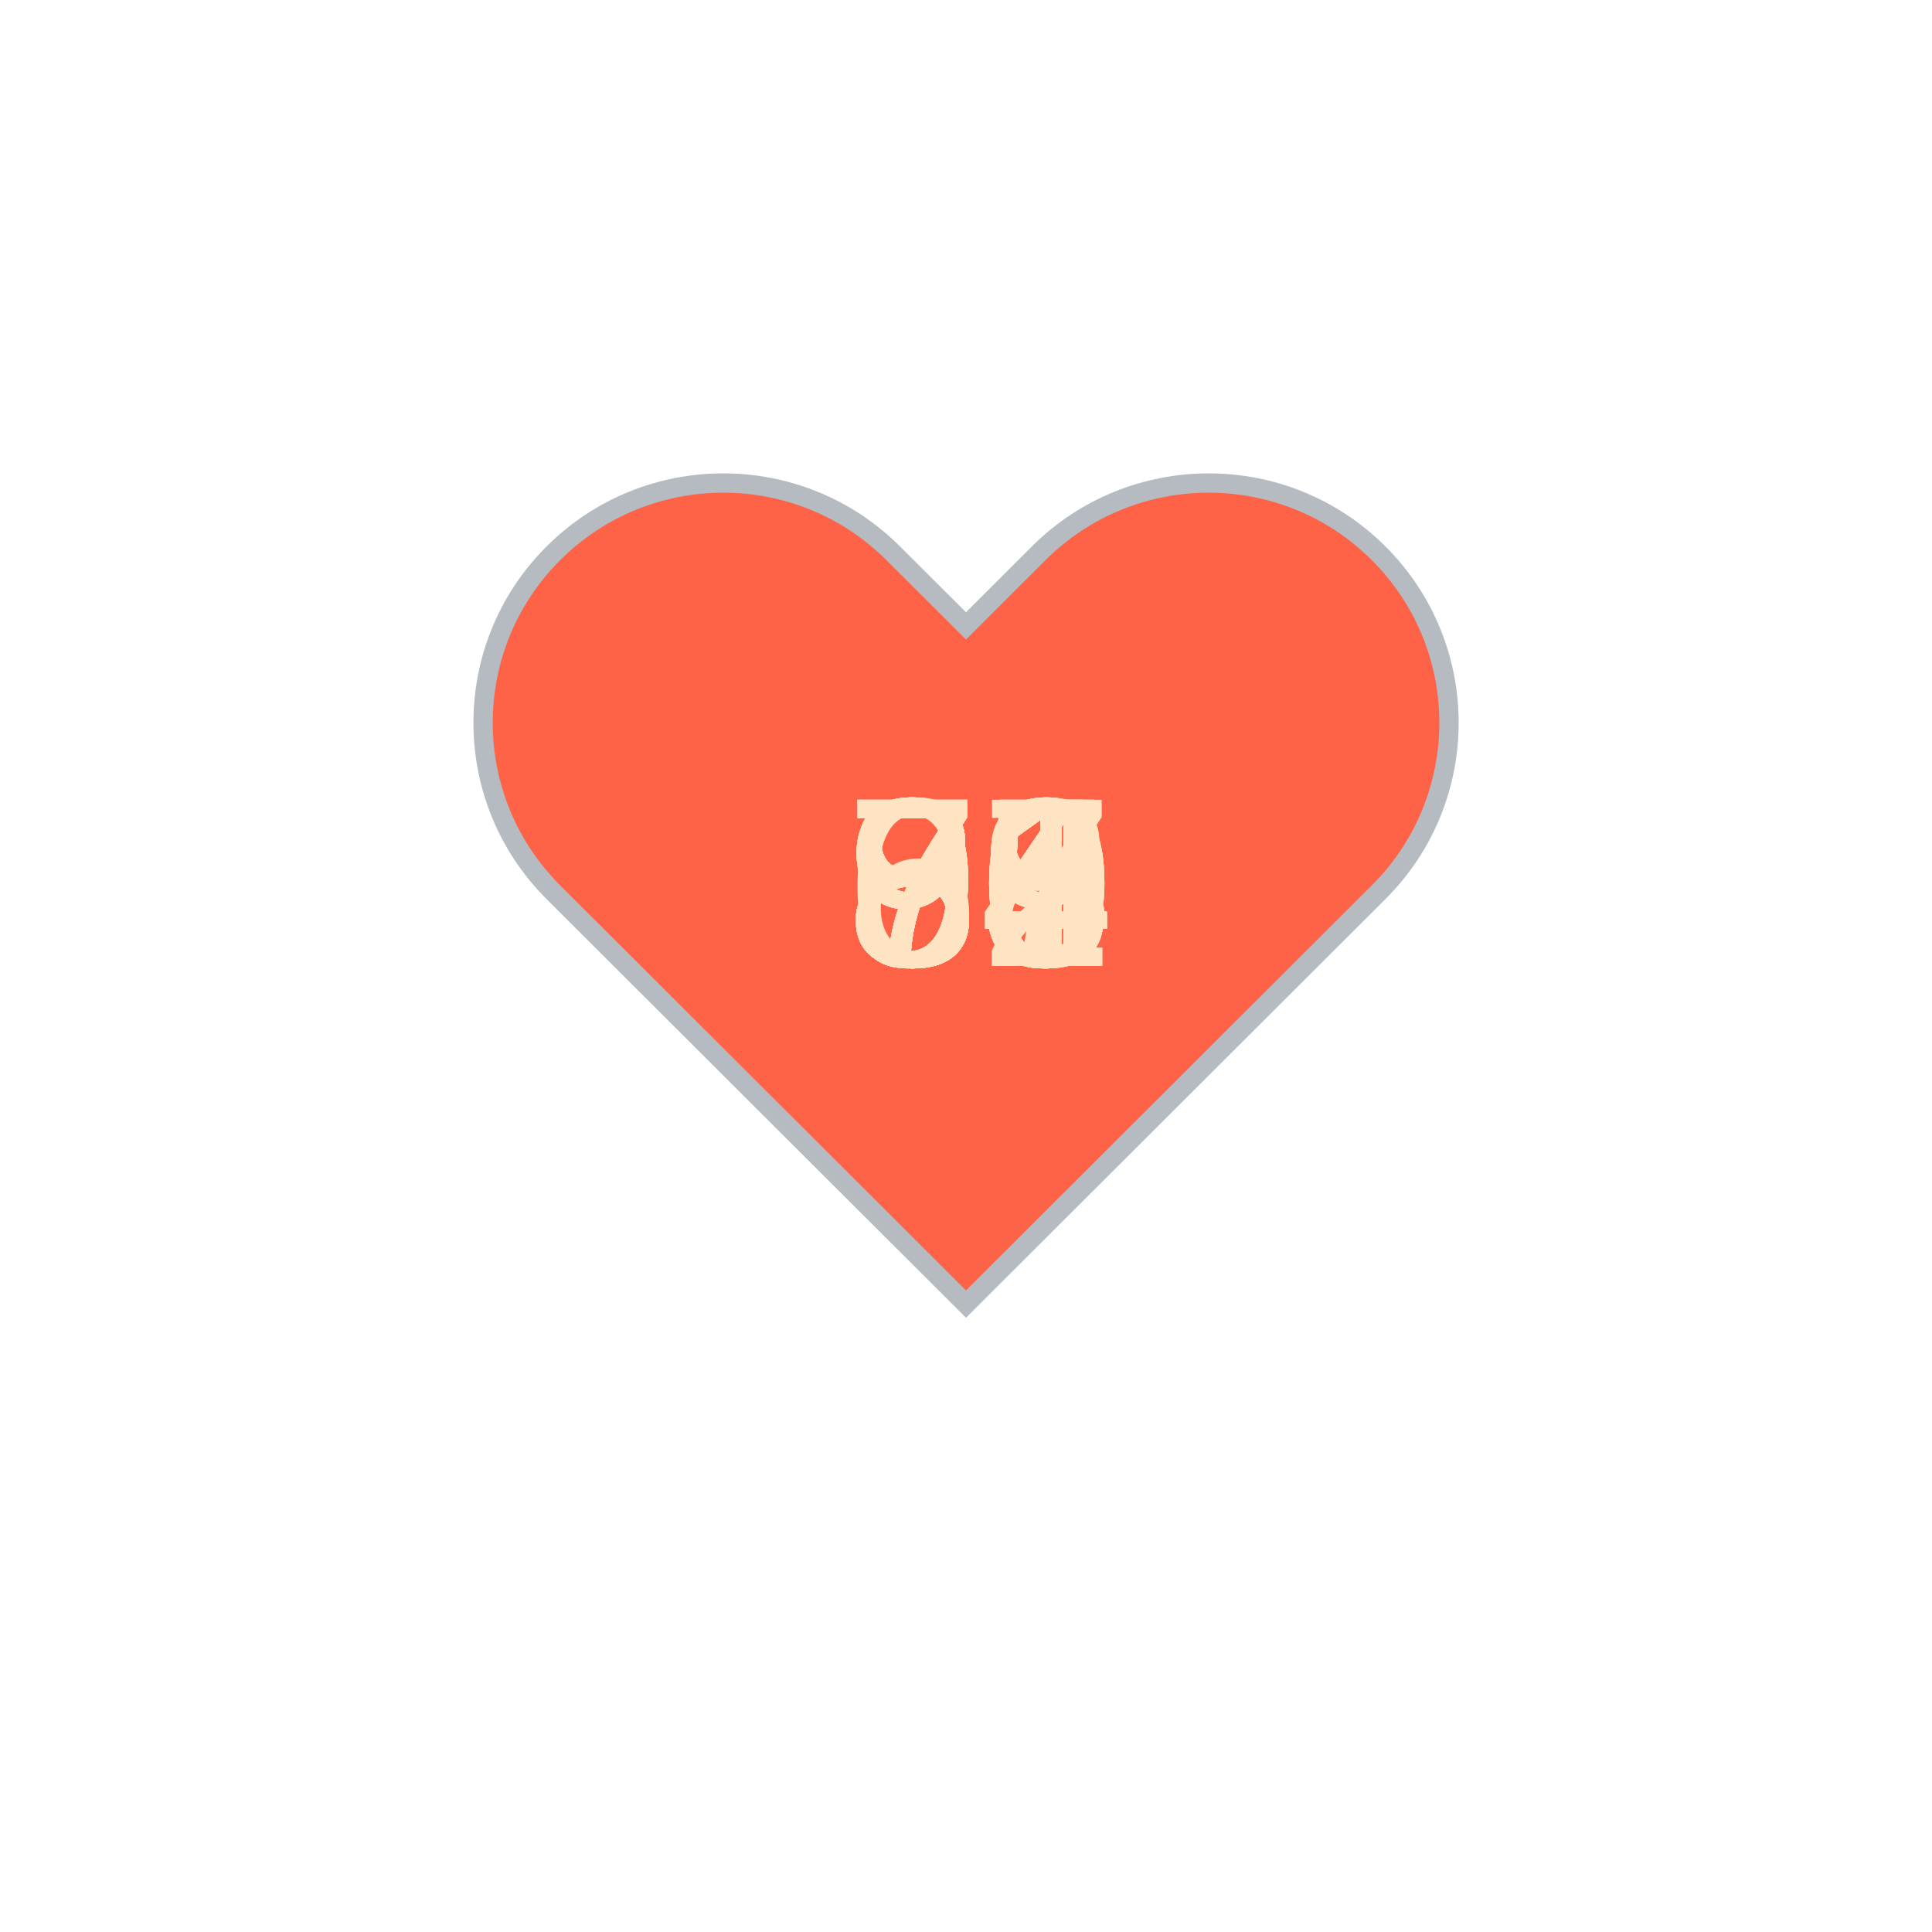
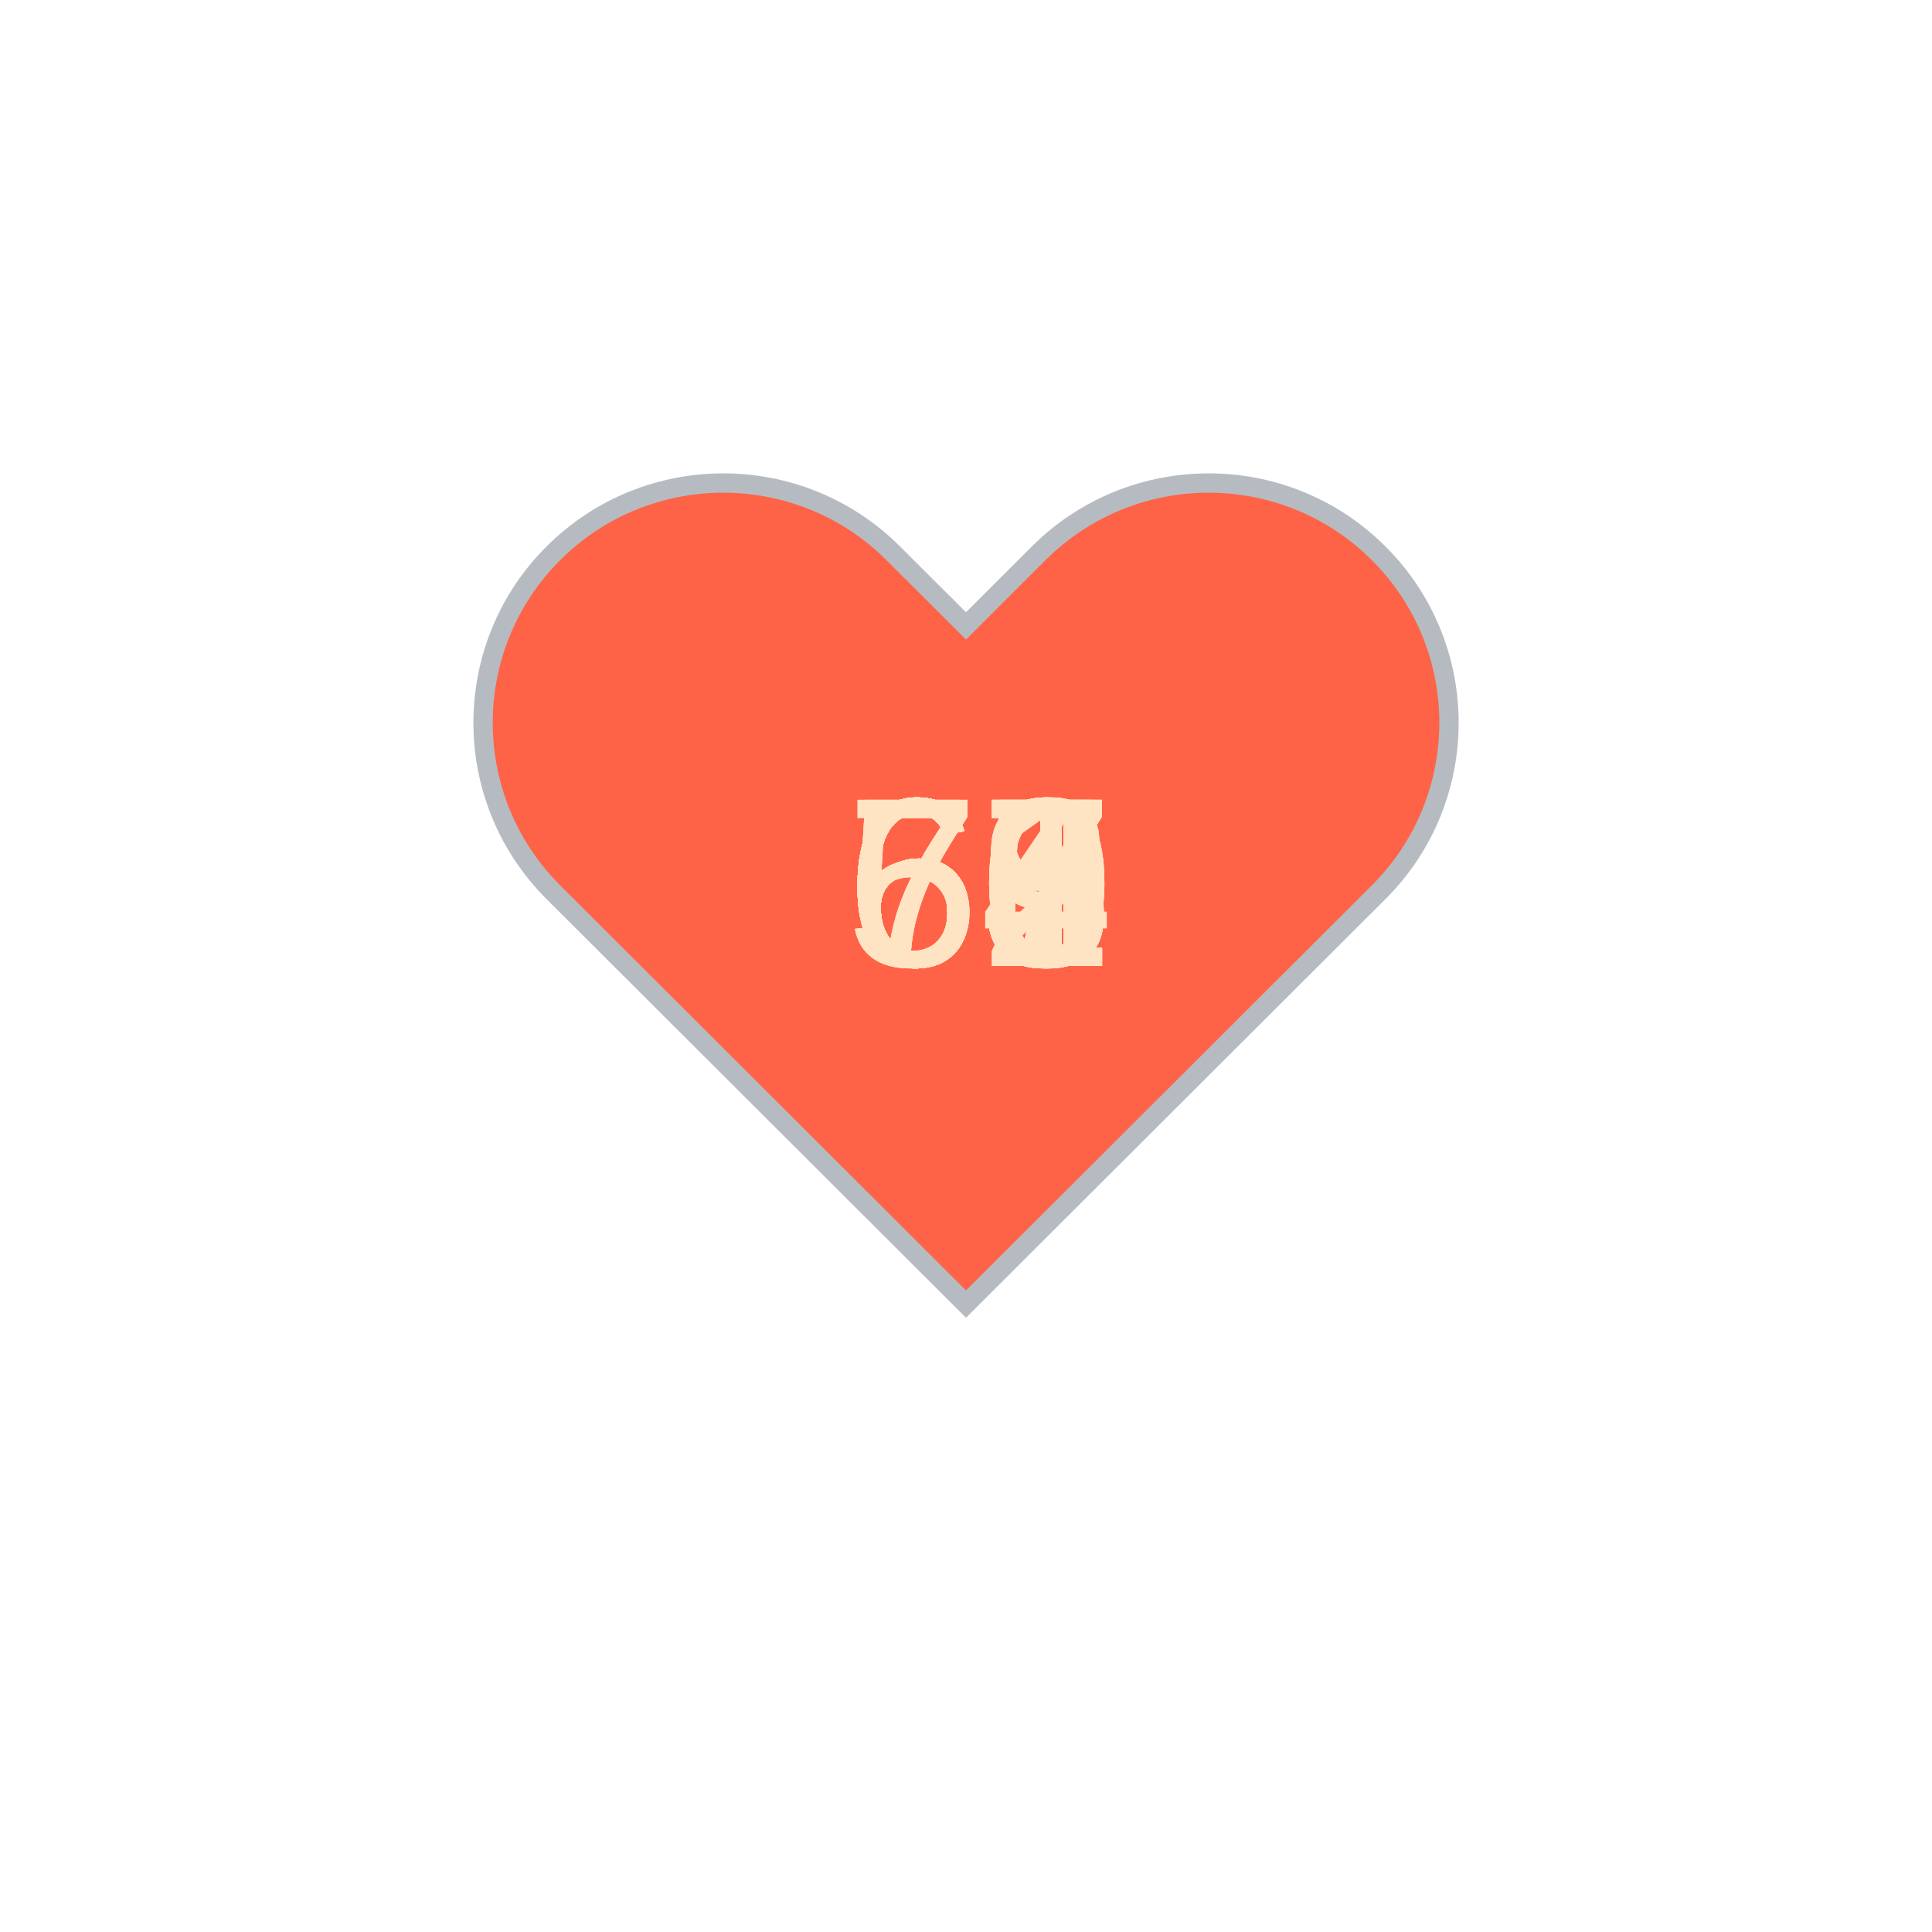
<svg xmlns="http://www.w3.org/2000/svg" baseProfile="full" height="150" version="1.1" viewBox="0,0,200,200" width="150">
  <defs />
  <g transform="translate(100 100)">
    <path d="M92.71,7.27L92.71,7.27c-9.71-9.69-25.46-9.69-35.18,0L50,14.79l-7.54-7.52C32.75-2.42,17-2.42,7.29,7.27v0 c-9.71,9.69-9.71,25.41,0,35.1L50,85l42.71-42.63C102.43,32.68,102.43,16.96,92.71,7.27z" fill="tomato" stroke="#B6BBC1" stroke-width="2" transform="translate(-50 -50)" />
    <animateTransform additive="sum" attributeName="transform" dur="1.2s" repeatCount="indefinite" type="scale" values="1; 1.5; 1.25; 1.5; 1.5; 1;" />
-     <text fill="bisque" style="font-size:25px; font-family:Arial" transform="translate(-12.5 0)">79<animate attributeName="visibility" dur="36.0s" keyTimes="0;0.03;0.07;0.1;0.13;0.17;0.2;0.23;0.27;0.3;0.33;0.37;0.4;0.43;0.47;0.5;0.53;0.57;0.6;0.63;0.67;0.7;0.73;0.77;0.8;0.83;0.87;0.9;0.93;0.97;1.0" repeatCount="indefinite" values="visible;hidden;hidden;hidden;hidden;hidden;hidden;hidden;hidden;hidden;hidden;hidden;hidden;hidden;hidden;hidden;hidden;hidden;hidden;hidden;hidden;hidden;hidden;hidden;hidden;hidden;hidden;hidden;hidden;hidden;hidden" />
+     <text fill="bisque" style="font-size:25px; font-family:Arial" transform="translate(-12.5 0)">67<animate attributeName="visibility" dur="36.0s" keyTimes="0;0.03;0.07;0.1;0.13;0.17;0.2;0.23;0.27;0.3;0.33;0.37;0.4;0.43;0.47;0.5;0.53;0.57;0.6;0.63;0.67;0.7;0.73;0.77;0.8;0.83;0.87;0.9;0.93;0.97;1.0" repeatCount="indefinite" values="visible;hidden;hidden;hidden;hidden;hidden;hidden;hidden;hidden;hidden;hidden;hidden;hidden;hidden;hidden;hidden;hidden;hidden;hidden;hidden;hidden;hidden;hidden;hidden;hidden;hidden;hidden;hidden;hidden;hidden;hidden" />
    </text>
-     <text fill="bisque" style="font-size:25px; font-family:Arial" transform="translate(-12.5 0)">79<animate attributeName="visibility" dur="36.0s" keyTimes="0;0.03;0.07;0.1;0.13;0.17;0.2;0.23;0.27;0.3;0.33;0.37;0.4;0.43;0.47;0.5;0.53;0.57;0.6;0.63;0.67;0.7;0.73;0.77;0.8;0.83;0.87;0.9;0.93;0.97;1.0" repeatCount="indefinite" values="hidden;visible;hidden;hidden;hidden;hidden;hidden;hidden;hidden;hidden;hidden;hidden;hidden;hidden;hidden;hidden;hidden;hidden;hidden;hidden;hidden;hidden;hidden;hidden;hidden;hidden;hidden;hidden;hidden;hidden;hidden" />
+     <text fill="bisque" style="font-size:25px; font-family:Arial" transform="translate(-12.5 0)">63<animate attributeName="visibility" dur="36.0s" keyTimes="0;0.03;0.07;0.1;0.13;0.17;0.2;0.23;0.27;0.3;0.33;0.37;0.4;0.43;0.47;0.5;0.53;0.57;0.6;0.63;0.67;0.7;0.73;0.77;0.8;0.83;0.87;0.9;0.93;0.97;1.0" repeatCount="indefinite" values="hidden;visible;hidden;hidden;hidden;hidden;hidden;hidden;hidden;hidden;hidden;hidden;hidden;hidden;hidden;hidden;hidden;hidden;hidden;hidden;hidden;hidden;hidden;hidden;hidden;hidden;hidden;hidden;hidden;hidden;hidden" />
    </text>
-     <text fill="bisque" style="font-size:25px; font-family:Arial" transform="translate(-12.5 0)">83<animate attributeName="visibility" dur="36.0s" keyTimes="0;0.03;0.07;0.1;0.13;0.17;0.2;0.23;0.27;0.3;0.33;0.37;0.4;0.43;0.47;0.5;0.53;0.57;0.6;0.63;0.67;0.7;0.73;0.77;0.8;0.83;0.87;0.9;0.93;0.97;1.0" repeatCount="indefinite" values="hidden;hidden;visible;hidden;hidden;hidden;hidden;hidden;hidden;hidden;hidden;hidden;hidden;hidden;hidden;hidden;hidden;hidden;hidden;hidden;hidden;hidden;hidden;hidden;hidden;hidden;hidden;hidden;hidden;hidden;hidden" />
+     <text fill="bisque" style="font-size:25px; font-family:Arial" transform="translate(-12.5 0)">58<animate attributeName="visibility" dur="36.0s" keyTimes="0;0.03;0.07;0.1;0.13;0.17;0.2;0.23;0.27;0.3;0.33;0.37;0.4;0.43;0.47;0.5;0.53;0.57;0.6;0.63;0.67;0.7;0.73;0.77;0.8;0.83;0.87;0.9;0.93;0.97;1.0" repeatCount="indefinite" values="hidden;hidden;visible;hidden;hidden;hidden;hidden;hidden;hidden;hidden;hidden;hidden;hidden;hidden;hidden;hidden;hidden;hidden;hidden;hidden;hidden;hidden;hidden;hidden;hidden;hidden;hidden;hidden;hidden;hidden;hidden" />
    </text>
-     <text fill="bisque" style="font-size:25px; font-family:Arial" transform="translate(-12.5 0)">83<animate attributeName="visibility" dur="36.0s" keyTimes="0;0.03;0.07;0.1;0.13;0.17;0.2;0.23;0.27;0.3;0.33;0.37;0.4;0.43;0.47;0.5;0.53;0.57;0.6;0.63;0.67;0.7;0.73;0.77;0.8;0.83;0.87;0.9;0.93;0.97;1.0" repeatCount="indefinite" values="hidden;hidden;hidden;visible;hidden;hidden;hidden;hidden;hidden;hidden;hidden;hidden;hidden;hidden;hidden;hidden;hidden;hidden;hidden;hidden;hidden;hidden;hidden;hidden;hidden;hidden;hidden;hidden;hidden;hidden;hidden" />
+     <text fill="bisque" style="font-size:25px; font-family:Arial" transform="translate(-12.5 0)">61<animate attributeName="visibility" dur="36.0s" keyTimes="0;0.03;0.07;0.1;0.13;0.17;0.2;0.23;0.27;0.3;0.33;0.37;0.4;0.43;0.47;0.5;0.53;0.57;0.6;0.63;0.67;0.7;0.73;0.77;0.8;0.83;0.87;0.9;0.93;0.97;1.0" repeatCount="indefinite" values="hidden;hidden;hidden;visible;hidden;hidden;hidden;hidden;hidden;hidden;hidden;hidden;hidden;hidden;hidden;hidden;hidden;hidden;hidden;hidden;hidden;hidden;hidden;hidden;hidden;hidden;hidden;hidden;hidden;hidden;hidden" />
    </text>
-     <text fill="bisque" style="font-size:25px; font-family:Arial" transform="translate(-12.5 0)">85<animate attributeName="visibility" dur="36.0s" keyTimes="0;0.03;0.07;0.1;0.13;0.17;0.2;0.23;0.27;0.3;0.33;0.37;0.4;0.43;0.47;0.5;0.53;0.57;0.6;0.63;0.67;0.7;0.73;0.77;0.8;0.83;0.87;0.9;0.93;0.97;1.0" repeatCount="indefinite" values="hidden;hidden;hidden;hidden;visible;hidden;hidden;hidden;hidden;hidden;hidden;hidden;hidden;hidden;hidden;hidden;hidden;hidden;hidden;hidden;hidden;hidden;hidden;hidden;hidden;hidden;hidden;hidden;hidden;hidden;hidden" />
+     <text fill="bisque" style="font-size:25px; font-family:Arial" transform="translate(-12.5 0)">66<animate attributeName="visibility" dur="36.0s" keyTimes="0;0.03;0.07;0.1;0.13;0.17;0.2;0.23;0.27;0.3;0.33;0.37;0.4;0.43;0.47;0.5;0.53;0.57;0.6;0.63;0.67;0.7;0.73;0.77;0.8;0.83;0.87;0.9;0.93;0.97;1.0" repeatCount="indefinite" values="hidden;hidden;hidden;hidden;visible;hidden;hidden;hidden;hidden;hidden;hidden;hidden;hidden;hidden;hidden;hidden;hidden;hidden;hidden;hidden;hidden;hidden;hidden;hidden;hidden;hidden;hidden;hidden;hidden;hidden;hidden" />
    </text>
-     <text fill="bisque" style="font-size:25px; font-family:Arial" transform="translate(-12.5 0)">74<animate attributeName="visibility" dur="36.0s" keyTimes="0;0.03;0.07;0.1;0.13;0.17;0.2;0.23;0.27;0.3;0.33;0.37;0.4;0.43;0.47;0.5;0.53;0.57;0.6;0.63;0.67;0.7;0.73;0.77;0.8;0.83;0.87;0.9;0.93;0.97;1.0" repeatCount="indefinite" values="hidden;hidden;hidden;hidden;hidden;visible;hidden;hidden;hidden;hidden;hidden;hidden;hidden;hidden;hidden;hidden;hidden;hidden;hidden;hidden;hidden;hidden;hidden;hidden;hidden;hidden;hidden;hidden;hidden;hidden;hidden" />
+     <text fill="bisque" style="font-size:25px; font-family:Arial" transform="translate(-12.5 0)">62<animate attributeName="visibility" dur="36.0s" keyTimes="0;0.03;0.07;0.1;0.13;0.17;0.2;0.23;0.27;0.3;0.33;0.37;0.4;0.43;0.47;0.5;0.53;0.57;0.6;0.63;0.67;0.7;0.73;0.77;0.8;0.83;0.87;0.9;0.93;0.97;1.0" repeatCount="indefinite" values="hidden;hidden;hidden;hidden;hidden;visible;hidden;hidden;hidden;hidden;hidden;hidden;hidden;hidden;hidden;hidden;hidden;hidden;hidden;hidden;hidden;hidden;hidden;hidden;hidden;hidden;hidden;hidden;hidden;hidden;hidden" />
    </text>
-     <text fill="bisque" style="font-size:25px; font-family:Arial" transform="translate(-12.5 0)">75<animate attributeName="visibility" dur="36.0s" keyTimes="0;0.03;0.07;0.1;0.13;0.17;0.2;0.23;0.27;0.3;0.33;0.37;0.4;0.43;0.47;0.5;0.53;0.57;0.6;0.63;0.67;0.7;0.73;0.77;0.8;0.83;0.87;0.9;0.93;0.97;1.0" repeatCount="indefinite" values="hidden;hidden;hidden;hidden;hidden;hidden;visible;hidden;hidden;hidden;hidden;hidden;hidden;hidden;hidden;hidden;hidden;hidden;hidden;hidden;hidden;hidden;hidden;hidden;hidden;hidden;hidden;hidden;hidden;hidden;hidden" />
+     <text fill="bisque" style="font-size:25px; font-family:Arial" transform="translate(-12.5 0)">65<animate attributeName="visibility" dur="36.0s" keyTimes="0;0.03;0.07;0.1;0.13;0.17;0.2;0.23;0.27;0.3;0.33;0.37;0.4;0.43;0.47;0.5;0.53;0.57;0.6;0.63;0.67;0.7;0.73;0.77;0.8;0.83;0.87;0.9;0.93;0.97;1.0" repeatCount="indefinite" values="hidden;hidden;hidden;hidden;hidden;hidden;visible;hidden;hidden;hidden;hidden;hidden;hidden;hidden;hidden;hidden;hidden;hidden;hidden;hidden;hidden;hidden;hidden;hidden;hidden;hidden;hidden;hidden;hidden;hidden;hidden" />
    </text>
-     <text fill="bisque" style="font-size:25px; font-family:Arial" transform="translate(-12.5 0)">71<animate attributeName="visibility" dur="36.0s" keyTimes="0;0.03;0.07;0.1;0.13;0.17;0.2;0.23;0.27;0.3;0.33;0.37;0.4;0.43;0.47;0.5;0.53;0.57;0.6;0.63;0.67;0.7;0.73;0.77;0.8;0.83;0.87;0.9;0.93;0.97;1.0" repeatCount="indefinite" values="hidden;hidden;hidden;hidden;hidden;hidden;hidden;visible;hidden;hidden;hidden;hidden;hidden;hidden;hidden;hidden;hidden;hidden;hidden;hidden;hidden;hidden;hidden;hidden;hidden;hidden;hidden;hidden;hidden;hidden;hidden" />
+     <text fill="bisque" style="font-size:25px; font-family:Arial" transform="translate(-12.5 0)">66<animate attributeName="visibility" dur="36.0s" keyTimes="0;0.03;0.07;0.1;0.13;0.17;0.2;0.23;0.27;0.3;0.33;0.37;0.4;0.43;0.47;0.5;0.53;0.57;0.6;0.63;0.67;0.7;0.73;0.77;0.8;0.83;0.87;0.9;0.93;0.97;1.0" repeatCount="indefinite" values="hidden;hidden;hidden;hidden;hidden;hidden;hidden;visible;hidden;hidden;hidden;hidden;hidden;hidden;hidden;hidden;hidden;hidden;hidden;hidden;hidden;hidden;hidden;hidden;hidden;hidden;hidden;hidden;hidden;hidden;hidden" />
    </text>
-     <text fill="bisque" style="font-size:25px; font-family:Arial" transform="translate(-12.5 0)">70<animate attributeName="visibility" dur="36.0s" keyTimes="0;0.03;0.07;0.1;0.13;0.17;0.2;0.23;0.27;0.3;0.33;0.37;0.4;0.43;0.47;0.5;0.53;0.57;0.6;0.63;0.67;0.7;0.73;0.77;0.8;0.83;0.87;0.9;0.93;0.97;1.0" repeatCount="indefinite" values="hidden;hidden;hidden;hidden;hidden;hidden;hidden;hidden;visible;hidden;hidden;hidden;hidden;hidden;hidden;hidden;hidden;hidden;hidden;hidden;hidden;hidden;hidden;hidden;hidden;hidden;hidden;hidden;hidden;hidden;hidden" />
+     <text fill="bisque" style="font-size:25px; font-family:Arial" transform="translate(-12.5 0)">66<animate attributeName="visibility" dur="36.0s" keyTimes="0;0.03;0.07;0.1;0.13;0.17;0.2;0.23;0.27;0.3;0.33;0.37;0.4;0.43;0.47;0.5;0.53;0.57;0.6;0.63;0.67;0.7;0.73;0.77;0.8;0.83;0.87;0.9;0.93;0.97;1.0" repeatCount="indefinite" values="hidden;hidden;hidden;hidden;hidden;hidden;hidden;hidden;visible;hidden;hidden;hidden;hidden;hidden;hidden;hidden;hidden;hidden;hidden;hidden;hidden;hidden;hidden;hidden;hidden;hidden;hidden;hidden;hidden;hidden;hidden" />
    </text>
-     <text fill="bisque" style="font-size:25px; font-family:Arial" transform="translate(-12.5 0)">71<animate attributeName="visibility" dur="36.0s" keyTimes="0;0.03;0.07;0.1;0.13;0.17;0.2;0.23;0.27;0.3;0.33;0.37;0.4;0.43;0.47;0.5;0.53;0.57;0.6;0.63;0.67;0.7;0.73;0.77;0.8;0.83;0.87;0.9;0.93;0.97;1.0" repeatCount="indefinite" values="hidden;hidden;hidden;hidden;hidden;hidden;hidden;hidden;hidden;visible;hidden;hidden;hidden;hidden;hidden;hidden;hidden;hidden;hidden;hidden;hidden;hidden;hidden;hidden;hidden;hidden;hidden;hidden;hidden;hidden;hidden" />
+     <text fill="bisque" style="font-size:25px; font-family:Arial" transform="translate(-12.5 0)">67<animate attributeName="visibility" dur="36.0s" keyTimes="0;0.03;0.07;0.1;0.13;0.17;0.2;0.23;0.27;0.3;0.33;0.37;0.4;0.43;0.47;0.5;0.53;0.57;0.6;0.63;0.67;0.7;0.73;0.77;0.8;0.83;0.87;0.9;0.93;0.97;1.0" repeatCount="indefinite" values="hidden;hidden;hidden;hidden;hidden;hidden;hidden;hidden;hidden;visible;hidden;hidden;hidden;hidden;hidden;hidden;hidden;hidden;hidden;hidden;hidden;hidden;hidden;hidden;hidden;hidden;hidden;hidden;hidden;hidden;hidden" />
    </text>
-     <text fill="bisque" style="font-size:25px; font-family:Arial" transform="translate(-12.5 0)">72<animate attributeName="visibility" dur="36.0s" keyTimes="0;0.03;0.07;0.1;0.13;0.17;0.2;0.23;0.27;0.3;0.33;0.37;0.4;0.43;0.47;0.5;0.53;0.57;0.6;0.63;0.67;0.7;0.73;0.77;0.8;0.83;0.87;0.9;0.93;0.97;1.0" repeatCount="indefinite" values="hidden;hidden;hidden;hidden;hidden;hidden;hidden;hidden;hidden;hidden;visible;hidden;hidden;hidden;hidden;hidden;hidden;hidden;hidden;hidden;hidden;hidden;hidden;hidden;hidden;hidden;hidden;hidden;hidden;hidden;hidden" />
+     <text fill="bisque" style="font-size:25px; font-family:Arial" transform="translate(-12.5 0)">70<animate attributeName="visibility" dur="36.0s" keyTimes="0;0.03;0.07;0.1;0.13;0.17;0.2;0.23;0.27;0.3;0.33;0.37;0.4;0.43;0.47;0.5;0.53;0.57;0.6;0.63;0.67;0.7;0.73;0.77;0.8;0.83;0.87;0.9;0.93;0.97;1.0" repeatCount="indefinite" values="hidden;hidden;hidden;hidden;hidden;hidden;hidden;hidden;hidden;hidden;visible;hidden;hidden;hidden;hidden;hidden;hidden;hidden;hidden;hidden;hidden;hidden;hidden;hidden;hidden;hidden;hidden;hidden;hidden;hidden;hidden" />
    </text>
-     <text fill="bisque" style="font-size:25px; font-family:Arial" transform="translate(-12.5 0)">95<animate attributeName="visibility" dur="36.0s" keyTimes="0;0.03;0.07;0.1;0.13;0.17;0.2;0.23;0.27;0.3;0.33;0.37;0.4;0.43;0.47;0.5;0.53;0.57;0.6;0.63;0.67;0.7;0.73;0.77;0.8;0.83;0.87;0.9;0.93;0.97;1.0" repeatCount="indefinite" values="hidden;hidden;hidden;hidden;hidden;hidden;hidden;hidden;hidden;hidden;hidden;visible;hidden;hidden;hidden;hidden;hidden;hidden;hidden;hidden;hidden;hidden;hidden;hidden;hidden;hidden;hidden;hidden;hidden;hidden;hidden" />
+     <text fill="bisque" style="font-size:25px; font-family:Arial" transform="translate(-12.5 0)">71<animate attributeName="visibility" dur="36.0s" keyTimes="0;0.03;0.07;0.1;0.13;0.17;0.2;0.23;0.27;0.3;0.33;0.37;0.4;0.43;0.47;0.5;0.53;0.57;0.6;0.63;0.67;0.7;0.73;0.77;0.8;0.83;0.87;0.9;0.93;0.97;1.0" repeatCount="indefinite" values="hidden;hidden;hidden;hidden;hidden;hidden;hidden;hidden;hidden;hidden;hidden;visible;hidden;hidden;hidden;hidden;hidden;hidden;hidden;hidden;hidden;hidden;hidden;hidden;hidden;hidden;hidden;hidden;hidden;hidden;hidden" />
    </text>
-     <text fill="bisque" style="font-size:25px; font-family:Arial" transform="translate(-12.5 0)">94<animate attributeName="visibility" dur="36.0s" keyTimes="0;0.03;0.07;0.1;0.13;0.17;0.2;0.23;0.27;0.3;0.33;0.37;0.4;0.43;0.47;0.5;0.53;0.57;0.6;0.63;0.67;0.7;0.73;0.77;0.8;0.83;0.87;0.9;0.93;0.97;1.0" repeatCount="indefinite" values="hidden;hidden;hidden;hidden;hidden;hidden;hidden;hidden;hidden;hidden;hidden;hidden;visible;hidden;hidden;hidden;hidden;hidden;hidden;hidden;hidden;hidden;hidden;hidden;hidden;hidden;hidden;hidden;hidden;hidden;hidden" />
+     <text fill="bisque" style="font-size:25px; font-family:Arial" transform="translate(-12.5 0)">67<animate attributeName="visibility" dur="36.0s" keyTimes="0;0.03;0.07;0.1;0.13;0.17;0.2;0.23;0.27;0.3;0.33;0.37;0.4;0.43;0.47;0.5;0.53;0.57;0.6;0.63;0.67;0.7;0.73;0.77;0.8;0.83;0.87;0.9;0.93;0.97;1.0" repeatCount="indefinite" values="hidden;hidden;hidden;hidden;hidden;hidden;hidden;hidden;hidden;hidden;hidden;hidden;visible;hidden;hidden;hidden;hidden;hidden;hidden;hidden;hidden;hidden;hidden;hidden;hidden;hidden;hidden;hidden;hidden;hidden;hidden" />
    </text>
-     <text fill="bisque" style="font-size:25px; font-family:Arial" transform="translate(-12.5 0)">94<animate attributeName="visibility" dur="36.0s" keyTimes="0;0.03;0.07;0.1;0.13;0.17;0.2;0.23;0.27;0.3;0.33;0.37;0.4;0.43;0.47;0.5;0.53;0.57;0.6;0.63;0.67;0.7;0.73;0.77;0.8;0.83;0.87;0.9;0.93;0.97;1.0" repeatCount="indefinite" values="hidden;hidden;hidden;hidden;hidden;hidden;hidden;hidden;hidden;hidden;hidden;hidden;hidden;visible;hidden;hidden;hidden;hidden;hidden;hidden;hidden;hidden;hidden;hidden;hidden;hidden;hidden;hidden;hidden;hidden;hidden" />
+     <text fill="bisque" style="font-size:25px; font-family:Arial" transform="translate(-12.5 0)">67<animate attributeName="visibility" dur="36.0s" keyTimes="0;0.03;0.07;0.1;0.13;0.17;0.2;0.23;0.27;0.3;0.33;0.37;0.4;0.43;0.47;0.5;0.53;0.57;0.6;0.63;0.67;0.7;0.73;0.77;0.8;0.83;0.87;0.9;0.93;0.97;1.0" repeatCount="indefinite" values="hidden;hidden;hidden;hidden;hidden;hidden;hidden;hidden;hidden;hidden;hidden;hidden;hidden;visible;hidden;hidden;hidden;hidden;hidden;hidden;hidden;hidden;hidden;hidden;hidden;hidden;hidden;hidden;hidden;hidden;hidden" />
    </text>
-     <text fill="bisque" style="font-size:25px; font-family:Arial" transform="translate(-12.5 0)">85<animate attributeName="visibility" dur="36.0s" keyTimes="0;0.03;0.07;0.1;0.13;0.17;0.2;0.23;0.27;0.3;0.33;0.37;0.4;0.43;0.47;0.5;0.53;0.57;0.6;0.63;0.67;0.7;0.73;0.77;0.8;0.83;0.87;0.9;0.93;0.97;1.0" repeatCount="indefinite" values="hidden;hidden;hidden;hidden;hidden;hidden;hidden;hidden;hidden;hidden;hidden;hidden;hidden;hidden;visible;hidden;hidden;hidden;hidden;hidden;hidden;hidden;hidden;hidden;hidden;hidden;hidden;hidden;hidden;hidden;hidden" />
+     <text fill="bisque" style="font-size:25px; font-family:Arial" transform="translate(-12.5 0)">67<animate attributeName="visibility" dur="36.0s" keyTimes="0;0.03;0.07;0.1;0.13;0.17;0.2;0.23;0.27;0.3;0.33;0.37;0.4;0.43;0.47;0.5;0.53;0.57;0.6;0.63;0.67;0.7;0.73;0.77;0.8;0.83;0.87;0.9;0.93;0.97;1.0" repeatCount="indefinite" values="hidden;hidden;hidden;hidden;hidden;hidden;hidden;hidden;hidden;hidden;hidden;hidden;hidden;hidden;visible;hidden;hidden;hidden;hidden;hidden;hidden;hidden;hidden;hidden;hidden;hidden;hidden;hidden;hidden;hidden;hidden" />
    </text>
-     <text fill="bisque" style="font-size:25px; font-family:Arial" transform="translate(-12.5 0)">88<animate attributeName="visibility" dur="36.0s" keyTimes="0;0.03;0.07;0.1;0.13;0.17;0.2;0.23;0.27;0.3;0.33;0.37;0.4;0.43;0.47;0.5;0.53;0.57;0.6;0.63;0.67;0.7;0.73;0.77;0.8;0.83;0.87;0.9;0.93;0.97;1.0" repeatCount="indefinite" values="hidden;hidden;hidden;hidden;hidden;hidden;hidden;hidden;hidden;hidden;hidden;hidden;hidden;hidden;hidden;visible;hidden;hidden;hidden;hidden;hidden;hidden;hidden;hidden;hidden;hidden;hidden;hidden;hidden;hidden;hidden" />
+     <text fill="bisque" style="font-size:25px; font-family:Arial" transform="translate(-12.5 0)">67<animate attributeName="visibility" dur="36.0s" keyTimes="0;0.03;0.07;0.1;0.13;0.17;0.2;0.23;0.27;0.3;0.33;0.37;0.4;0.43;0.47;0.5;0.53;0.57;0.6;0.63;0.67;0.7;0.73;0.77;0.8;0.83;0.87;0.9;0.93;0.97;1.0" repeatCount="indefinite" values="hidden;hidden;hidden;hidden;hidden;hidden;hidden;hidden;hidden;hidden;hidden;hidden;hidden;hidden;hidden;visible;hidden;hidden;hidden;hidden;hidden;hidden;hidden;hidden;hidden;hidden;hidden;hidden;hidden;hidden;hidden" />
    </text>
-     <text fill="bisque" style="font-size:25px; font-family:Arial" transform="translate(-12.5 0)">85<animate attributeName="visibility" dur="36.0s" keyTimes="0;0.03;0.07;0.1;0.13;0.17;0.2;0.23;0.27;0.3;0.33;0.37;0.4;0.43;0.47;0.5;0.53;0.57;0.6;0.63;0.67;0.7;0.73;0.77;0.8;0.83;0.87;0.9;0.93;0.97;1.0" repeatCount="indefinite" values="hidden;hidden;hidden;hidden;hidden;hidden;hidden;hidden;hidden;hidden;hidden;hidden;hidden;hidden;hidden;hidden;visible;hidden;hidden;hidden;hidden;hidden;hidden;hidden;hidden;hidden;hidden;hidden;hidden;hidden;hidden" />
+     <text fill="bisque" style="font-size:25px; font-family:Arial" transform="translate(-12.5 0)">69<animate attributeName="visibility" dur="36.0s" keyTimes="0;0.03;0.07;0.1;0.13;0.17;0.2;0.23;0.27;0.3;0.33;0.37;0.4;0.43;0.47;0.5;0.53;0.57;0.6;0.63;0.67;0.7;0.73;0.77;0.8;0.83;0.87;0.9;0.93;0.97;1.0" repeatCount="indefinite" values="hidden;hidden;hidden;hidden;hidden;hidden;hidden;hidden;hidden;hidden;hidden;hidden;hidden;hidden;hidden;hidden;visible;hidden;hidden;hidden;hidden;hidden;hidden;hidden;hidden;hidden;hidden;hidden;hidden;hidden;hidden" />
    </text>
-     <text fill="bisque" style="font-size:25px; font-family:Arial" transform="translate(-12.5 0)">84<animate attributeName="visibility" dur="36.0s" keyTimes="0;0.03;0.07;0.1;0.13;0.17;0.2;0.23;0.27;0.3;0.33;0.37;0.4;0.43;0.47;0.5;0.53;0.57;0.6;0.63;0.67;0.7;0.73;0.77;0.8;0.83;0.87;0.9;0.93;0.97;1.0" repeatCount="indefinite" values="hidden;hidden;hidden;hidden;hidden;hidden;hidden;hidden;hidden;hidden;hidden;hidden;hidden;hidden;hidden;hidden;hidden;visible;hidden;hidden;hidden;hidden;hidden;hidden;hidden;hidden;hidden;hidden;hidden;hidden;hidden" />
+     <text fill="bisque" style="font-size:25px; font-family:Arial" transform="translate(-12.5 0)">69<animate attributeName="visibility" dur="36.0s" keyTimes="0;0.03;0.07;0.1;0.13;0.17;0.2;0.23;0.27;0.3;0.33;0.37;0.4;0.43;0.47;0.5;0.53;0.57;0.6;0.63;0.67;0.7;0.73;0.77;0.8;0.83;0.87;0.9;0.93;0.97;1.0" repeatCount="indefinite" values="hidden;hidden;hidden;hidden;hidden;hidden;hidden;hidden;hidden;hidden;hidden;hidden;hidden;hidden;hidden;hidden;hidden;visible;hidden;hidden;hidden;hidden;hidden;hidden;hidden;hidden;hidden;hidden;hidden;hidden;hidden" />
    </text>
-     <text fill="bisque" style="font-size:25px; font-family:Arial" transform="translate(-12.5 0)">84<animate attributeName="visibility" dur="36.0s" keyTimes="0;0.03;0.07;0.1;0.13;0.17;0.2;0.23;0.27;0.3;0.33;0.37;0.4;0.43;0.47;0.5;0.53;0.57;0.6;0.63;0.67;0.7;0.73;0.77;0.8;0.83;0.87;0.9;0.93;0.97;1.0" repeatCount="indefinite" values="hidden;hidden;hidden;hidden;hidden;hidden;hidden;hidden;hidden;hidden;hidden;hidden;hidden;hidden;hidden;hidden;hidden;hidden;visible;hidden;hidden;hidden;hidden;hidden;hidden;hidden;hidden;hidden;hidden;hidden;hidden" />
+     <text fill="bisque" style="font-size:25px; font-family:Arial" transform="translate(-12.5 0)">58<animate attributeName="visibility" dur="36.0s" keyTimes="0;0.03;0.07;0.1;0.13;0.17;0.2;0.23;0.27;0.3;0.33;0.37;0.4;0.43;0.47;0.5;0.53;0.57;0.6;0.63;0.67;0.7;0.73;0.77;0.8;0.83;0.87;0.9;0.93;0.97;1.0" repeatCount="indefinite" values="hidden;hidden;hidden;hidden;hidden;hidden;hidden;hidden;hidden;hidden;hidden;hidden;hidden;hidden;hidden;hidden;hidden;hidden;visible;hidden;hidden;hidden;hidden;hidden;hidden;hidden;hidden;hidden;hidden;hidden;hidden" />
    </text>
-     <text fill="bisque" style="font-size:25px; font-family:Arial" transform="translate(-12.5 0)">85<animate attributeName="visibility" dur="36.0s" keyTimes="0;0.03;0.07;0.1;0.13;0.17;0.2;0.23;0.27;0.3;0.33;0.37;0.4;0.43;0.47;0.5;0.53;0.57;0.6;0.63;0.67;0.7;0.73;0.77;0.8;0.83;0.87;0.9;0.93;0.97;1.0" repeatCount="indefinite" values="hidden;hidden;hidden;hidden;hidden;hidden;hidden;hidden;hidden;hidden;hidden;hidden;hidden;hidden;hidden;hidden;hidden;hidden;hidden;visible;hidden;hidden;hidden;hidden;hidden;hidden;hidden;hidden;hidden;hidden;hidden" />
+     <text fill="bisque" style="font-size:25px; font-family:Arial" transform="translate(-12.5 0)">66<animate attributeName="visibility" dur="36.0s" keyTimes="0;0.03;0.07;0.1;0.13;0.17;0.2;0.23;0.27;0.3;0.33;0.37;0.4;0.43;0.47;0.5;0.53;0.57;0.6;0.63;0.67;0.7;0.73;0.77;0.8;0.83;0.87;0.9;0.93;0.97;1.0" repeatCount="indefinite" values="hidden;hidden;hidden;hidden;hidden;hidden;hidden;hidden;hidden;hidden;hidden;hidden;hidden;hidden;hidden;hidden;hidden;hidden;hidden;visible;hidden;hidden;hidden;hidden;hidden;hidden;hidden;hidden;hidden;hidden;hidden" />
    </text>
-     <text fill="bisque" style="font-size:25px; font-family:Arial" transform="translate(-12.5 0)">91<animate attributeName="visibility" dur="36.0s" keyTimes="0;0.03;0.07;0.1;0.13;0.17;0.2;0.23;0.27;0.3;0.33;0.37;0.4;0.43;0.47;0.5;0.53;0.57;0.6;0.63;0.67;0.7;0.73;0.77;0.8;0.83;0.87;0.9;0.93;0.97;1.0" repeatCount="indefinite" values="hidden;hidden;hidden;hidden;hidden;hidden;hidden;hidden;hidden;hidden;hidden;hidden;hidden;hidden;hidden;hidden;hidden;hidden;hidden;hidden;visible;hidden;hidden;hidden;hidden;hidden;hidden;hidden;hidden;hidden;hidden" />
+     <text fill="bisque" style="font-size:25px; font-family:Arial" transform="translate(-12.5 0)">64<animate attributeName="visibility" dur="36.0s" keyTimes="0;0.03;0.07;0.1;0.13;0.17;0.2;0.23;0.27;0.3;0.33;0.37;0.4;0.43;0.47;0.5;0.53;0.57;0.6;0.63;0.67;0.7;0.73;0.77;0.8;0.83;0.87;0.9;0.93;0.97;1.0" repeatCount="indefinite" values="hidden;hidden;hidden;hidden;hidden;hidden;hidden;hidden;hidden;hidden;hidden;hidden;hidden;hidden;hidden;hidden;hidden;hidden;hidden;hidden;visible;hidden;hidden;hidden;hidden;hidden;hidden;hidden;hidden;hidden;hidden" />
    </text>
-     <text fill="bisque" style="font-size:25px; font-family:Arial" transform="translate(-12.5 0)">97<animate attributeName="visibility" dur="36.0s" keyTimes="0;0.03;0.07;0.1;0.13;0.17;0.2;0.23;0.27;0.3;0.33;0.37;0.4;0.43;0.47;0.5;0.53;0.57;0.6;0.63;0.67;0.7;0.73;0.77;0.8;0.83;0.87;0.9;0.93;0.97;1.0" repeatCount="indefinite" values="hidden;hidden;hidden;hidden;hidden;hidden;hidden;hidden;hidden;hidden;hidden;hidden;hidden;hidden;hidden;hidden;hidden;hidden;hidden;hidden;hidden;visible;hidden;hidden;hidden;hidden;hidden;hidden;hidden;hidden;hidden" />
+     <text fill="bisque" style="font-size:25px; font-family:Arial" transform="translate(-12.5 0)">71<animate attributeName="visibility" dur="36.0s" keyTimes="0;0.03;0.07;0.1;0.13;0.17;0.2;0.23;0.27;0.3;0.33;0.37;0.4;0.43;0.47;0.5;0.53;0.57;0.6;0.63;0.67;0.7;0.73;0.77;0.8;0.83;0.87;0.9;0.93;0.97;1.0" repeatCount="indefinite" values="hidden;hidden;hidden;hidden;hidden;hidden;hidden;hidden;hidden;hidden;hidden;hidden;hidden;hidden;hidden;hidden;hidden;hidden;hidden;hidden;hidden;visible;hidden;hidden;hidden;hidden;hidden;hidden;hidden;hidden;hidden" />
    </text>
-     <text fill="bisque" style="font-size:25px; font-family:Arial" transform="translate(-12.5 0)">84<animate attributeName="visibility" dur="36.0s" keyTimes="0;0.03;0.07;0.1;0.13;0.17;0.2;0.23;0.27;0.3;0.33;0.37;0.4;0.43;0.47;0.5;0.53;0.57;0.6;0.63;0.67;0.7;0.73;0.77;0.8;0.83;0.87;0.9;0.93;0.97;1.0" repeatCount="indefinite" values="hidden;hidden;hidden;hidden;hidden;hidden;hidden;hidden;hidden;hidden;hidden;hidden;hidden;hidden;hidden;hidden;hidden;hidden;hidden;hidden;hidden;hidden;visible;hidden;hidden;hidden;hidden;hidden;hidden;hidden;hidden" />
+     <text fill="bisque" style="font-size:25px; font-family:Arial" transform="translate(-12.5 0)">67<animate attributeName="visibility" dur="36.0s" keyTimes="0;0.03;0.07;0.1;0.13;0.17;0.2;0.23;0.27;0.3;0.33;0.37;0.4;0.43;0.47;0.5;0.53;0.57;0.6;0.63;0.67;0.7;0.73;0.77;0.8;0.83;0.87;0.9;0.93;0.97;1.0" repeatCount="indefinite" values="hidden;hidden;hidden;hidden;hidden;hidden;hidden;hidden;hidden;hidden;hidden;hidden;hidden;hidden;hidden;hidden;hidden;hidden;hidden;hidden;hidden;hidden;visible;hidden;hidden;hidden;hidden;hidden;hidden;hidden;hidden" />
    </text>
-     <text fill="bisque" style="font-size:25px; font-family:Arial" transform="translate(-12.5 0)">84<animate attributeName="visibility" dur="36.0s" keyTimes="0;0.03;0.07;0.1;0.13;0.17;0.2;0.23;0.27;0.3;0.33;0.37;0.4;0.43;0.47;0.5;0.53;0.57;0.6;0.63;0.67;0.7;0.73;0.77;0.8;0.83;0.87;0.9;0.93;0.97;1.0" repeatCount="indefinite" values="hidden;hidden;hidden;hidden;hidden;hidden;hidden;hidden;hidden;hidden;hidden;hidden;hidden;hidden;hidden;hidden;hidden;hidden;hidden;hidden;hidden;hidden;hidden;visible;hidden;hidden;hidden;hidden;hidden;hidden;hidden" />
+     <text fill="bisque" style="font-size:25px; font-family:Arial" transform="translate(-12.5 0)">63<animate attributeName="visibility" dur="36.0s" keyTimes="0;0.03;0.07;0.1;0.13;0.17;0.2;0.23;0.27;0.3;0.33;0.37;0.4;0.43;0.47;0.5;0.53;0.57;0.6;0.63;0.67;0.7;0.73;0.77;0.8;0.83;0.87;0.9;0.93;0.97;1.0" repeatCount="indefinite" values="hidden;hidden;hidden;hidden;hidden;hidden;hidden;hidden;hidden;hidden;hidden;hidden;hidden;hidden;hidden;hidden;hidden;hidden;hidden;hidden;hidden;hidden;hidden;visible;hidden;hidden;hidden;hidden;hidden;hidden;hidden" />
    </text>
-     <text fill="bisque" style="font-size:25px; font-family:Arial" transform="translate(-12.5 0)">81<animate attributeName="visibility" dur="36.0s" keyTimes="0;0.03;0.07;0.1;0.13;0.17;0.2;0.23;0.27;0.3;0.33;0.37;0.4;0.43;0.47;0.5;0.53;0.57;0.6;0.63;0.67;0.7;0.73;0.77;0.8;0.83;0.87;0.9;0.93;0.97;1.0" repeatCount="indefinite" values="hidden;hidden;hidden;hidden;hidden;hidden;hidden;hidden;hidden;hidden;hidden;hidden;hidden;hidden;hidden;hidden;hidden;hidden;hidden;hidden;hidden;hidden;hidden;hidden;visible;hidden;hidden;hidden;hidden;hidden;hidden" />
+     <text fill="bisque" style="font-size:25px; font-family:Arial" transform="translate(-12.5 0)">65<animate attributeName="visibility" dur="36.0s" keyTimes="0;0.03;0.07;0.1;0.13;0.17;0.2;0.23;0.27;0.3;0.33;0.37;0.4;0.43;0.47;0.5;0.53;0.57;0.6;0.63;0.67;0.7;0.73;0.77;0.8;0.83;0.87;0.9;0.93;0.97;1.0" repeatCount="indefinite" values="hidden;hidden;hidden;hidden;hidden;hidden;hidden;hidden;hidden;hidden;hidden;hidden;hidden;hidden;hidden;hidden;hidden;hidden;hidden;hidden;hidden;hidden;hidden;hidden;visible;hidden;hidden;hidden;hidden;hidden;hidden" />
    </text>
-     <text fill="bisque" style="font-size:25px; font-family:Arial" transform="translate(-12.5 0)">81<animate attributeName="visibility" dur="36.0s" keyTimes="0;0.03;0.07;0.1;0.13;0.17;0.2;0.23;0.27;0.3;0.33;0.37;0.4;0.43;0.47;0.5;0.53;0.57;0.6;0.63;0.67;0.7;0.73;0.77;0.8;0.83;0.87;0.9;0.93;0.97;1.0" repeatCount="indefinite" values="hidden;hidden;hidden;hidden;hidden;hidden;hidden;hidden;hidden;hidden;hidden;hidden;hidden;hidden;hidden;hidden;hidden;hidden;hidden;hidden;hidden;hidden;hidden;hidden;hidden;visible;hidden;hidden;hidden;hidden;hidden" />
+     <text fill="bisque" style="font-size:25px; font-family:Arial" transform="translate(-12.5 0)">65<animate attributeName="visibility" dur="36.0s" keyTimes="0;0.03;0.07;0.1;0.13;0.17;0.2;0.23;0.27;0.3;0.33;0.37;0.4;0.43;0.47;0.5;0.53;0.57;0.6;0.63;0.67;0.7;0.73;0.77;0.8;0.83;0.87;0.9;0.93;0.97;1.0" repeatCount="indefinite" values="hidden;hidden;hidden;hidden;hidden;hidden;hidden;hidden;hidden;hidden;hidden;hidden;hidden;hidden;hidden;hidden;hidden;hidden;hidden;hidden;hidden;hidden;hidden;hidden;hidden;visible;hidden;hidden;hidden;hidden;hidden" />
    </text>
-     <text fill="bisque" style="font-size:25px; font-family:Arial" transform="translate(-12.5 0)">80<animate attributeName="visibility" dur="36.0s" keyTimes="0;0.03;0.07;0.1;0.13;0.17;0.2;0.23;0.27;0.3;0.33;0.37;0.4;0.43;0.47;0.5;0.53;0.57;0.6;0.63;0.67;0.7;0.73;0.77;0.8;0.83;0.87;0.9;0.93;0.97;1.0" repeatCount="indefinite" values="hidden;hidden;hidden;hidden;hidden;hidden;hidden;hidden;hidden;hidden;hidden;hidden;hidden;hidden;hidden;hidden;hidden;hidden;hidden;hidden;hidden;hidden;hidden;hidden;hidden;hidden;visible;hidden;hidden;hidden;hidden" />
+     <text fill="bisque" style="font-size:25px; font-family:Arial" transform="translate(-12.5 0)">65<animate attributeName="visibility" dur="36.0s" keyTimes="0;0.03;0.07;0.1;0.13;0.17;0.2;0.23;0.27;0.3;0.33;0.37;0.4;0.43;0.47;0.5;0.53;0.57;0.6;0.63;0.67;0.7;0.73;0.77;0.8;0.83;0.87;0.9;0.93;0.97;1.0" repeatCount="indefinite" values="hidden;hidden;hidden;hidden;hidden;hidden;hidden;hidden;hidden;hidden;hidden;hidden;hidden;hidden;hidden;hidden;hidden;hidden;hidden;hidden;hidden;hidden;hidden;hidden;hidden;hidden;visible;hidden;hidden;hidden;hidden" />
    </text>
-     <text fill="bisque" style="font-size:25px; font-family:Arial" transform="translate(-12.5 0)">80<animate attributeName="visibility" dur="36.0s" keyTimes="0;0.03;0.07;0.1;0.13;0.17;0.2;0.23;0.27;0.3;0.33;0.37;0.4;0.43;0.47;0.5;0.53;0.57;0.6;0.63;0.67;0.7;0.73;0.77;0.8;0.83;0.87;0.9;0.93;0.97;1.0" repeatCount="indefinite" values="hidden;hidden;hidden;hidden;hidden;hidden;hidden;hidden;hidden;hidden;hidden;hidden;hidden;hidden;hidden;hidden;hidden;hidden;hidden;hidden;hidden;hidden;hidden;hidden;hidden;hidden;hidden;visible;hidden;hidden;hidden" />
+     <text fill="bisque" style="font-size:25px; font-family:Arial" transform="translate(-12.5 0)">60<animate attributeName="visibility" dur="36.0s" keyTimes="0;0.03;0.07;0.1;0.13;0.17;0.2;0.23;0.27;0.3;0.33;0.37;0.4;0.43;0.47;0.5;0.53;0.57;0.6;0.63;0.67;0.7;0.73;0.77;0.8;0.83;0.87;0.9;0.93;0.97;1.0" repeatCount="indefinite" values="hidden;hidden;hidden;hidden;hidden;hidden;hidden;hidden;hidden;hidden;hidden;hidden;hidden;hidden;hidden;hidden;hidden;hidden;hidden;hidden;hidden;hidden;hidden;hidden;hidden;hidden;hidden;visible;hidden;hidden;hidden" />
    </text>
-     <text fill="bisque" style="font-size:25px; font-family:Arial" transform="translate(-12.5 0)">75<animate attributeName="visibility" dur="36.0s" keyTimes="0;0.03;0.07;0.1;0.13;0.17;0.2;0.23;0.27;0.3;0.33;0.37;0.4;0.43;0.47;0.5;0.53;0.57;0.6;0.63;0.67;0.7;0.73;0.77;0.8;0.83;0.87;0.9;0.93;0.97;1.0" repeatCount="indefinite" values="hidden;hidden;hidden;hidden;hidden;hidden;hidden;hidden;hidden;hidden;hidden;hidden;hidden;hidden;hidden;hidden;hidden;hidden;hidden;hidden;hidden;hidden;hidden;hidden;hidden;hidden;hidden;hidden;visible;hidden;hidden" />
+     <text fill="bisque" style="font-size:25px; font-family:Arial" transform="translate(-12.5 0)">59<animate attributeName="visibility" dur="36.0s" keyTimes="0;0.03;0.07;0.1;0.13;0.17;0.2;0.23;0.27;0.3;0.33;0.37;0.4;0.43;0.47;0.5;0.53;0.57;0.6;0.63;0.67;0.7;0.73;0.77;0.8;0.83;0.87;0.9;0.93;0.97;1.0" repeatCount="indefinite" values="hidden;hidden;hidden;hidden;hidden;hidden;hidden;hidden;hidden;hidden;hidden;hidden;hidden;hidden;hidden;hidden;hidden;hidden;hidden;hidden;hidden;hidden;hidden;hidden;hidden;hidden;hidden;hidden;visible;hidden;hidden" />
    </text>
-     <text fill="bisque" style="font-size:25px; font-family:Arial" transform="translate(-12.5 0)">69<animate attributeName="visibility" dur="36.0s" keyTimes="0;0.03;0.07;0.1;0.13;0.17;0.2;0.23;0.27;0.3;0.33;0.37;0.4;0.43;0.47;0.5;0.53;0.57;0.6;0.63;0.67;0.7;0.73;0.77;0.8;0.83;0.87;0.9;0.93;0.97;1.0" repeatCount="indefinite" values="hidden;hidden;hidden;hidden;hidden;hidden;hidden;hidden;hidden;hidden;hidden;hidden;hidden;hidden;hidden;hidden;hidden;hidden;hidden;hidden;hidden;hidden;hidden;hidden;hidden;hidden;hidden;hidden;hidden;visible;hidden" />
+     <text fill="bisque" style="font-size:25px; font-family:Arial" transform="translate(-12.5 0)">60<animate attributeName="visibility" dur="36.0s" keyTimes="0;0.03;0.07;0.1;0.13;0.17;0.2;0.23;0.27;0.3;0.33;0.37;0.4;0.43;0.47;0.5;0.53;0.57;0.6;0.63;0.67;0.7;0.73;0.77;0.8;0.83;0.87;0.9;0.93;0.97;1.0" repeatCount="indefinite" values="hidden;hidden;hidden;hidden;hidden;hidden;hidden;hidden;hidden;hidden;hidden;hidden;hidden;hidden;hidden;hidden;hidden;hidden;hidden;hidden;hidden;hidden;hidden;hidden;hidden;hidden;hidden;hidden;hidden;visible;hidden" />
    </text>
  </g>
</svg>
